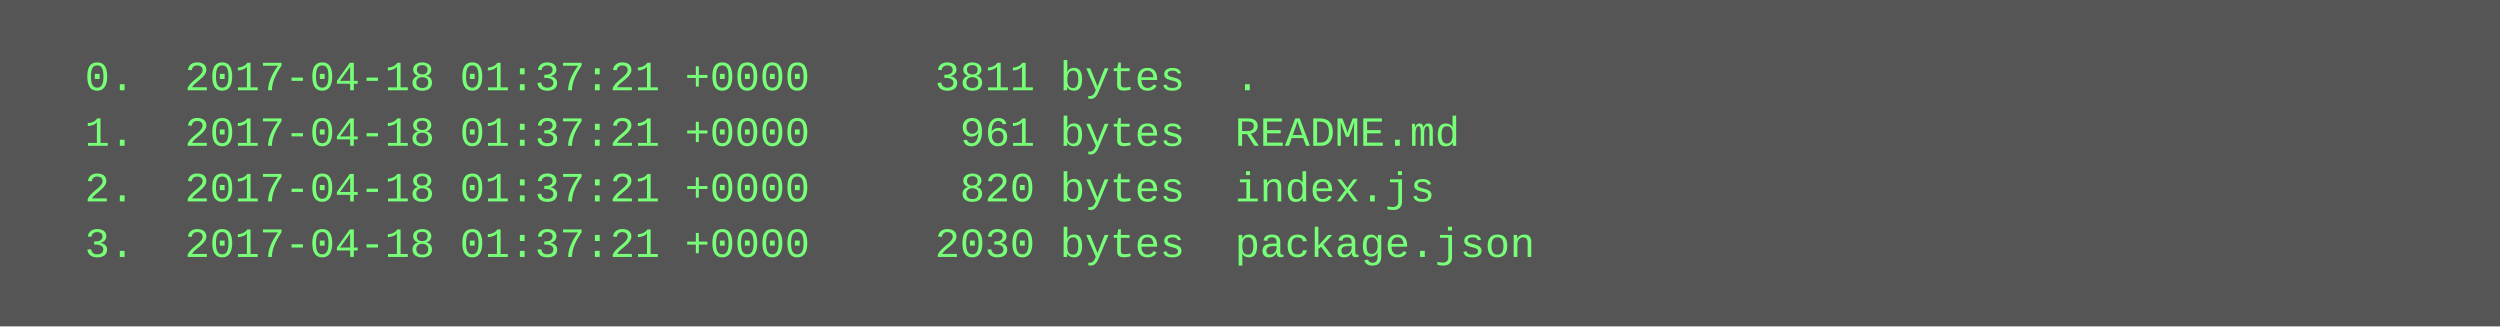
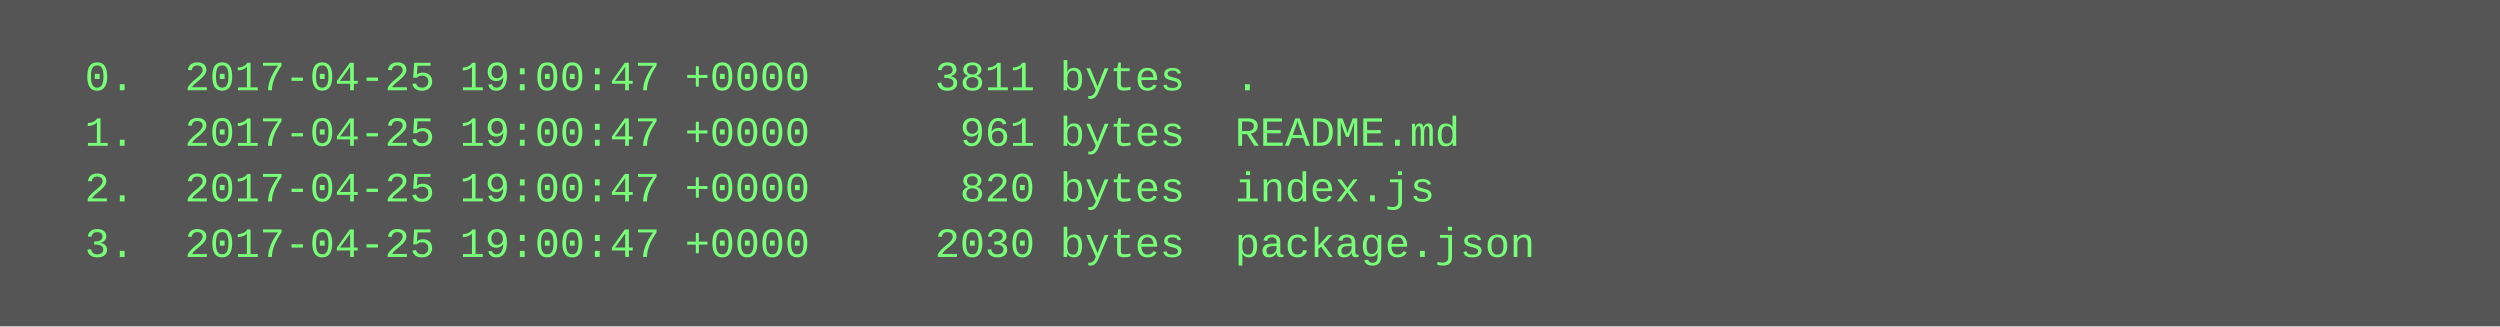
<svg xmlns="http://www.w3.org/2000/svg" height="94" width="720">
  <rect height="94" fill="#555" width="720" />
  <text fill="#7f7" font-family="Courier New" font-size="12" xml:space="preserve">
-     <tspan x="10" y="26">  0.  2017-04-18 01:37:21 +0000     3811 bytes  .</tspan>
-     <tspan x="10" y="42">  1.  2017-04-18 01:37:21 +0000      961 bytes  README.md</tspan>
-     <tspan x="10" y="58">  2.  2017-04-18 01:37:21 +0000      820 bytes  index.js</tspan>
-     <tspan x="10" y="74">  3.  2017-04-18 01:37:21 +0000     2030 bytes  package.json</tspan>
+     <tspan x="10" y="26">  0.  2017-04-25 19:00:47 +0000     3811 bytes  .</tspan>
+     <tspan x="10" y="42">  1.  2017-04-25 19:00:47 +0000      961 bytes  README.md</tspan>
+     <tspan x="10" y="58">  2.  2017-04-25 19:00:47 +0000      820 bytes  index.js</tspan>
+     <tspan x="10" y="74">  3.  2017-04-25 19:00:47 +0000     2030 bytes  package.json</tspan>
  </text>
</svg>
